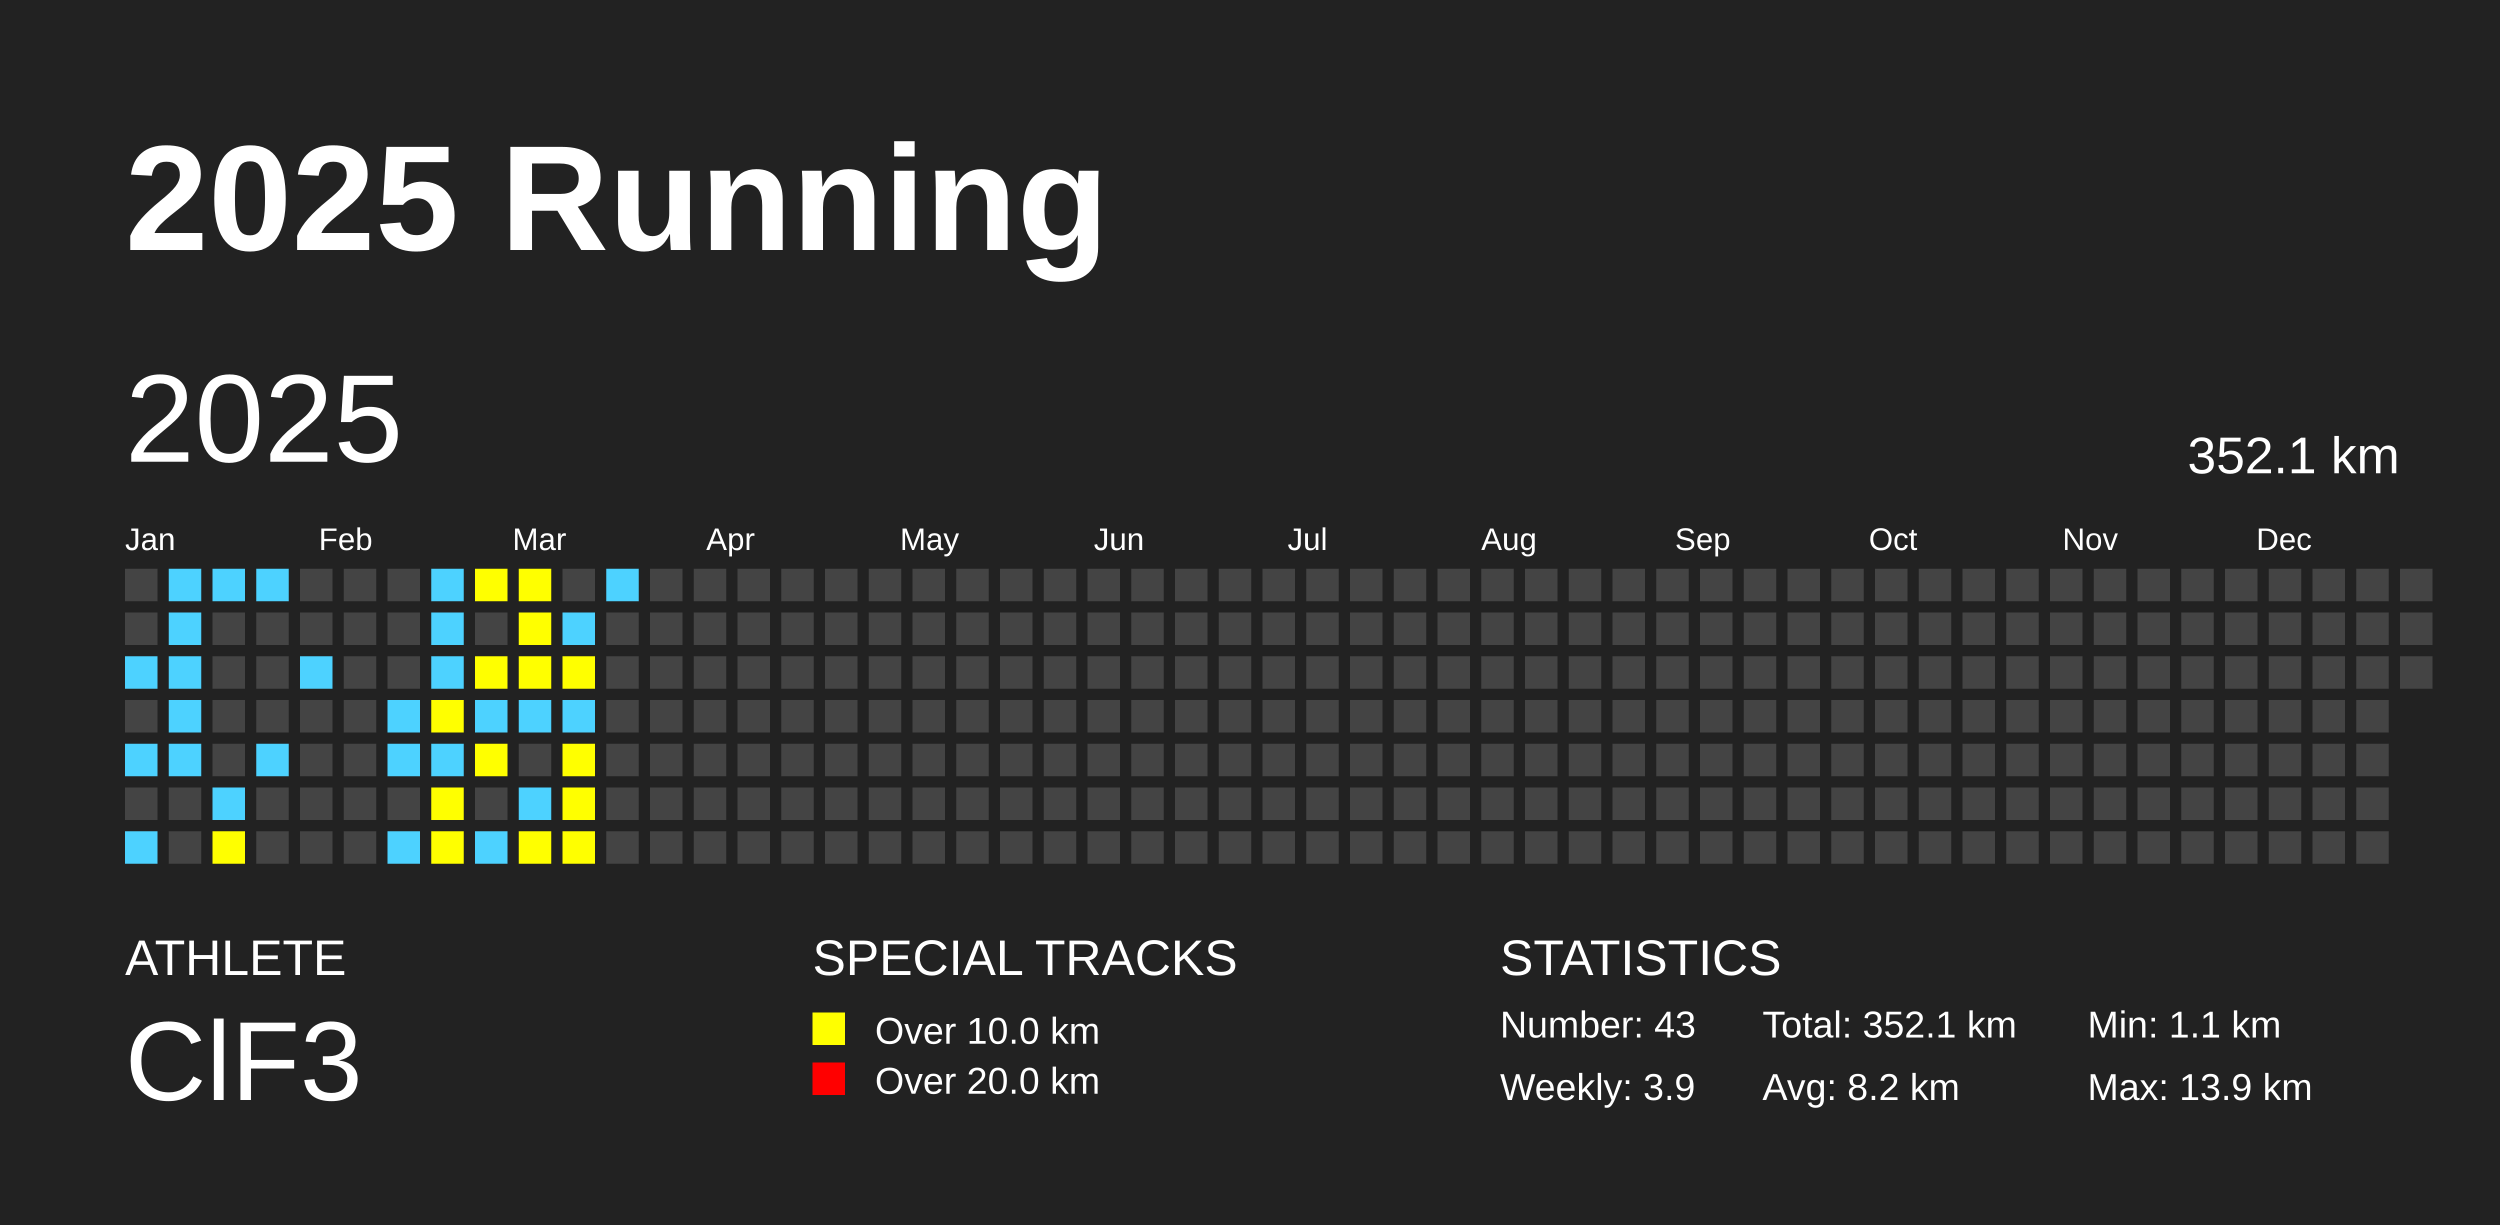
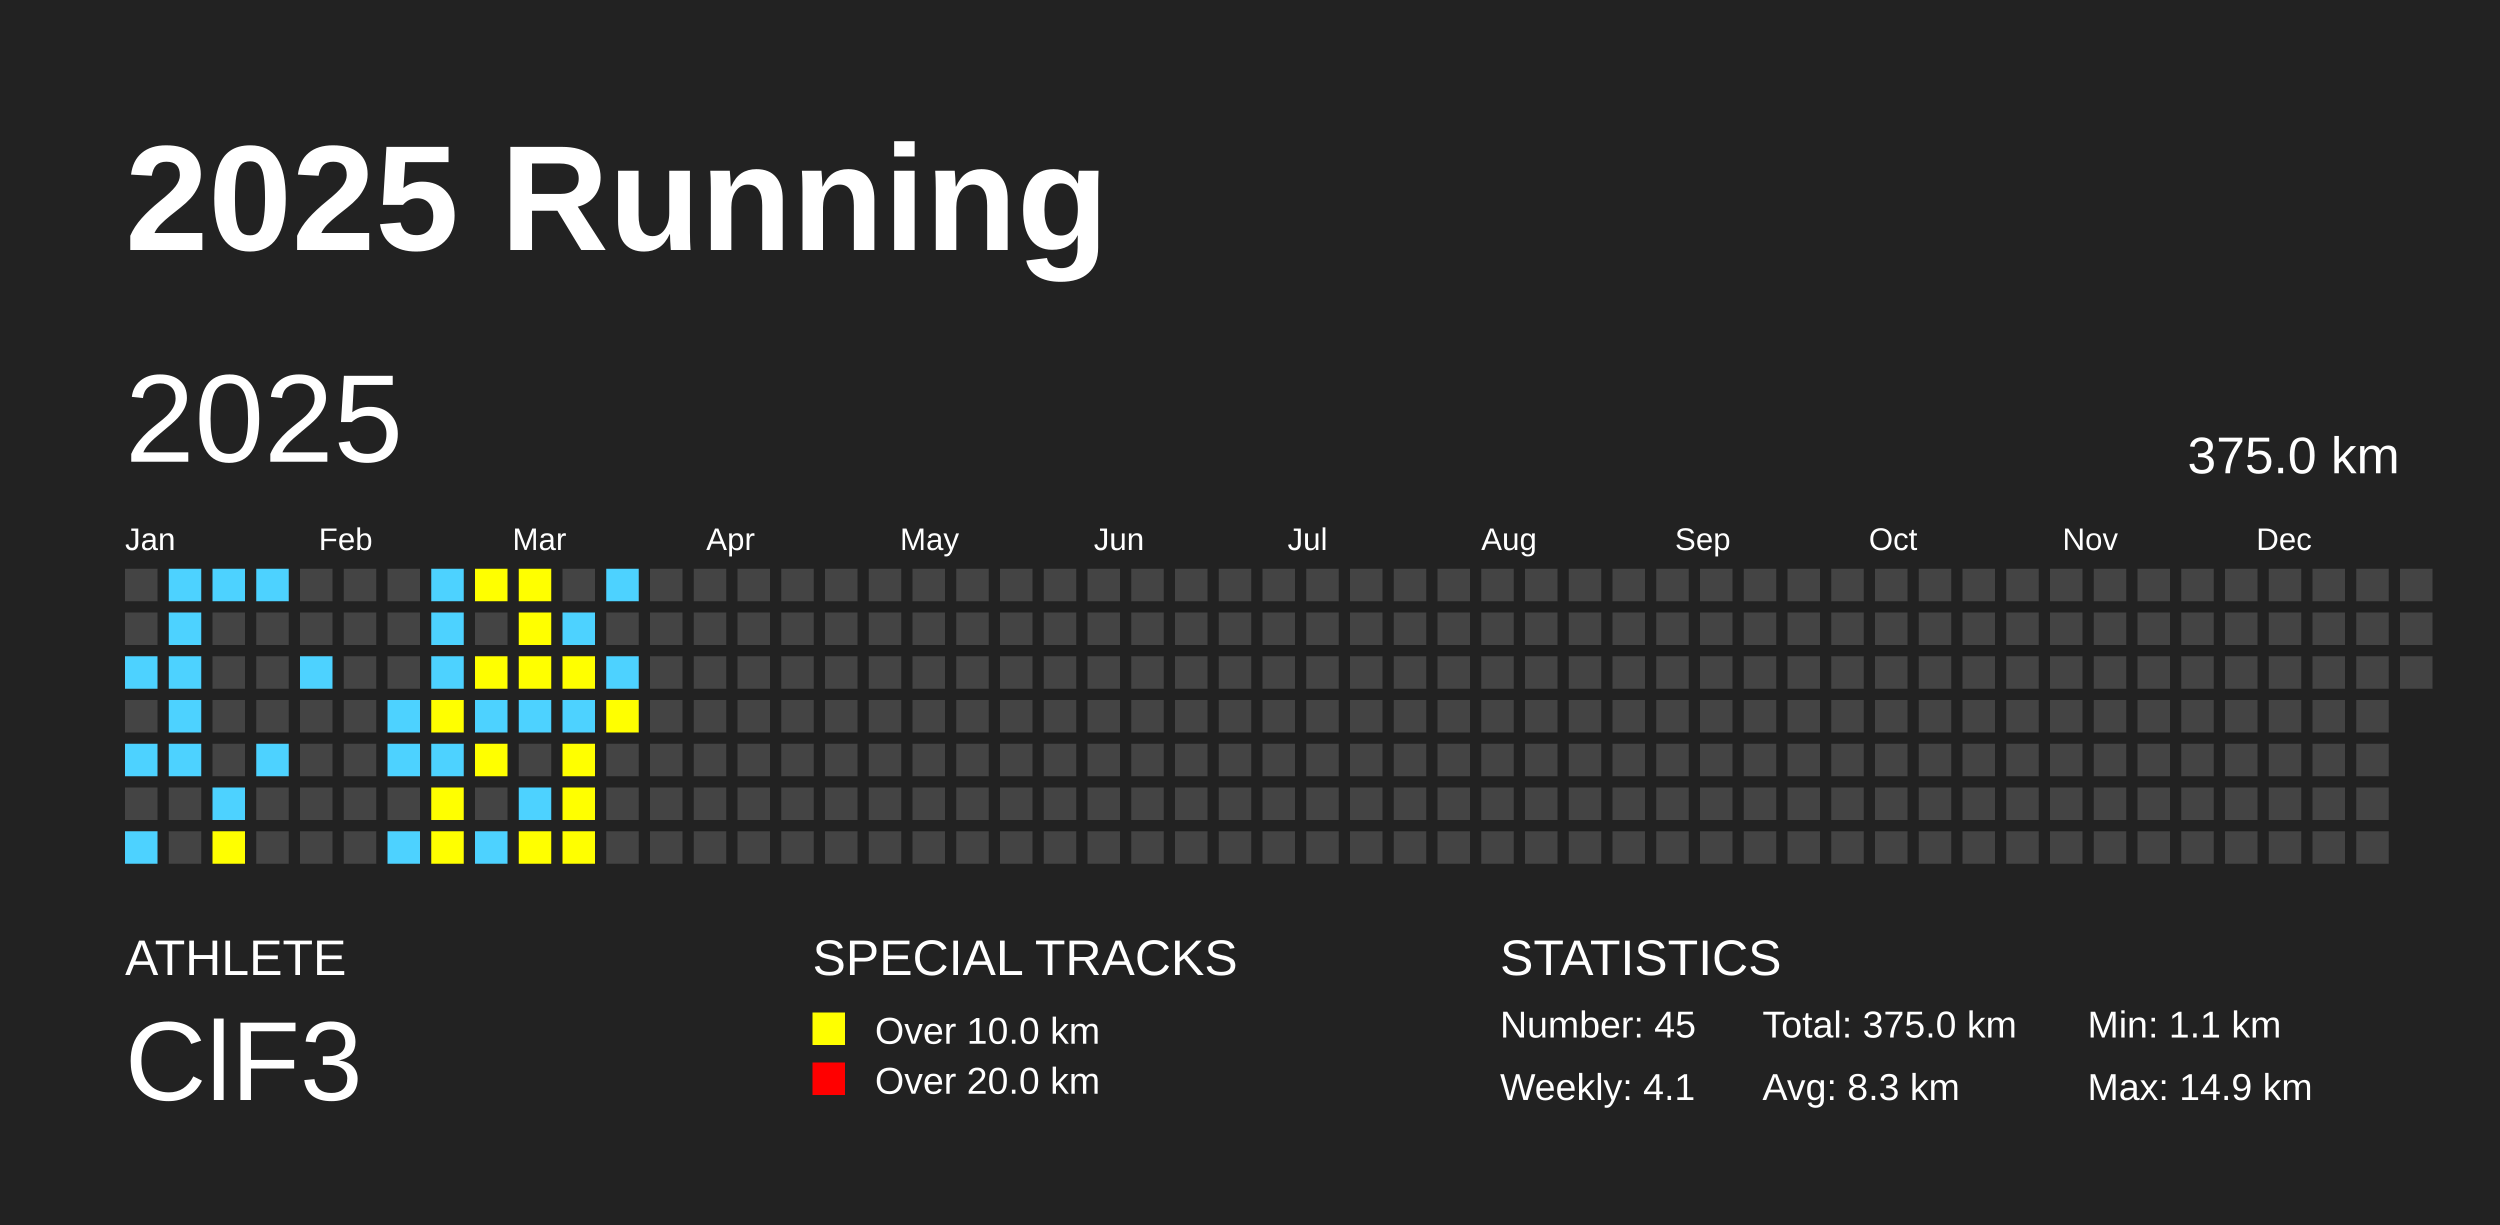
<svg xmlns="http://www.w3.org/2000/svg" baseProfile="full" height="98mm" version="1.1" viewBox="0,0,200,98" width="200mm">
  <defs />
  <rect fill="#222222" height="98" width="200" x="0" y="0" />
  <text fill="#FFFFFF" style="font-size:12px; font-family:Arial; font-weight:bold;" x="10" y="20">2025 Running</text>
  <text fill="#FFFFFF" style="font-size:4px; font-family:Arial" x="10" y="78">ATHLETE</text>
  <text fill="#FFFFFF" style="font-size:9px; font-family:Arial" x="10" y="88">ClF3</text>
  <text fill="#FFFFFF" style="font-size:4px; font-family:Arial" x="65" y="78">SPECIAL TRACKS</text>
  <rect fill="yellow" height="2.6" width="2.6" x="65" y="81" />
  <text fill="#FFFFFF" style="font-size:3px; font-family:Arial" x="70" y="83.5">Over 10.0 km</text>
  <rect fill="red" height="2.6" width="2.6" x="65" y="85" />
  <text fill="#FFFFFF" style="font-size:3px; font-family:Arial" x="70" y="87.5">Over 20.0 km</text>
  <text fill="#FFFFFF" style="font-size:4px; font-family:Arial" x="120" y="78">STATISTICS</text>
-   <text fill="#FFFFFF" style="font-size:3px; font-family:Arial" x="120" y="83">Number: 43</text>
-   <text fill="#FFFFFF" style="font-size:3px; font-family:Arial" x="120" y="88">Weekly: 3.9</text>
-   <text fill="#FFFFFF" style="font-size:3px; font-family:Arial" x="141" y="83">Total: 352.1 km</text>
-   <text fill="#FFFFFF" style="font-size:3px; font-family:Arial" x="141" y="88">Avg: 8.2 km</text>
+   <text fill="#FFFFFF" style="font-size:3px; font-family:Arial" x="120" y="83">Number: 45</text>
+   <text fill="#FFFFFF" style="font-size:3px; font-family:Arial" x="120" y="88">Weekly: 4.1</text>
+   <text fill="#FFFFFF" style="font-size:3px; font-family:Arial" x="141" y="83">Total: 375.0 km</text>
+   <text fill="#FFFFFF" style="font-size:3px; font-family:Arial" x="141" y="88">Avg: 8.3 km</text>
  <text fill="#FFFFFF" style="font-size:3px; font-family:Arial" x="167" y="83">Min: 1.1 km</text>
-   <text fill="#FFFFFF" style="font-size:3px; font-family:Arial" x="167" y="88">Max: 13.9 km</text>
+   <text fill="#FFFFFF" style="font-size:3px; font-family:Arial" x="167" y="88">Max: 14.9 km</text>
  <text dominant-baseline="hanging" fill="#FFFFFF" style="font-size:10.0px; font-family:Arial;" x="10" y="30">2025</text>
-   <text dominant-baseline="hanging" fill="#FFFFFF" style="font-size:4.125px; font-family:Arial;" x="175" y="35">352.1 km</text>
+   <text dominant-baseline="hanging" fill="#FFFFFF" style="font-size:4.125px; font-family:Arial;" x="175" y="35">375.0 km</text>
  <text fill="#FFFFFF" style="font-size:2.5px; font-family:Arial" x="10.0" y="44">Jan</text>
  <text fill="#FFFFFF" style="font-size:2.5px; font-family:Arial" x="25.5" y="44">Feb</text>
  <text fill="#FFFFFF" style="font-size:2.5px; font-family:Arial" x="41.0" y="44">Mar</text>
  <text fill="#FFFFFF" style="font-size:2.5px; font-family:Arial" x="56.5" y="44">Apr</text>
  <text fill="#FFFFFF" style="font-size:2.5px; font-family:Arial" x="72.0" y="44">May</text>
  <text fill="#FFFFFF" style="font-size:2.5px; font-family:Arial" x="87.5" y="44">Jun</text>
  <text fill="#FFFFFF" style="font-size:2.5px; font-family:Arial" x="103.0" y="44">Jul</text>
  <text fill="#FFFFFF" style="font-size:2.5px; font-family:Arial" x="118.5" y="44">Aug</text>
  <text fill="#FFFFFF" style="font-size:2.5px; font-family:Arial" x="134.0" y="44">Sep</text>
  <text fill="#FFFFFF" style="font-size:2.5px; font-family:Arial" x="149.5" y="44">Oct</text>
  <text fill="#FFFFFF" style="font-size:2.5px; font-family:Arial" x="165.0" y="44">Nov</text>
  <text fill="#FFFFFF" style="font-size:2.5px; font-family:Arial" x="180.5" y="44">Dec</text>
  <rect fill="#444444" height="2.6" width="2.6" x="10.0" y="45.5" />
  <rect fill="#444444" height="2.6" width="2.6" x="10.0" y="49.0" />
  <rect fill="#4DD2FF" height="2.6" width="2.6" x="10.0" y="52.5" />
  <rect fill="#444444" height="2.6" width="2.6" x="10.0" y="56.0" />
  <rect fill="#4DD2FF" height="2.6" width="2.6" x="10.0" y="59.5" />
  <rect fill="#444444" height="2.6" width="2.6" x="10.0" y="63.0" />
  <rect fill="#4DD2FF" height="2.6" width="2.6" x="10.0" y="66.5" />
  <rect fill="#4DD2FF" height="2.6" width="2.6" x="13.5" y="45.5" />
  <rect fill="#4DD2FF" height="2.6" width="2.6" x="13.5" y="49.0" />
  <rect fill="#4DD2FF" height="2.6" width="2.6" x="13.5" y="52.5" />
  <rect fill="#4DD2FF" height="2.6" width="2.6" x="13.5" y="56.0" />
  <rect fill="#4DD2FF" height="2.6" width="2.6" x="13.5" y="59.5" />
  <rect fill="#444444" height="2.6" width="2.6" x="13.5" y="63.0" />
  <rect fill="#444444" height="2.6" width="2.6" x="13.5" y="66.5" />
  <rect fill="#4DD2FF" height="2.6" width="2.6" x="17.0" y="45.5" />
  <rect fill="#444444" height="2.6" width="2.6" x="17.0" y="49.0" />
  <rect fill="#444444" height="2.6" width="2.6" x="17.0" y="52.5" />
  <rect fill="#444444" height="2.6" width="2.6" x="17.0" y="56.0" />
  <rect fill="#444444" height="2.6" width="2.6" x="17.0" y="59.5" />
  <rect fill="#4DD2FF" height="2.6" width="2.6" x="17.0" y="63.0" />
  <rect fill="yellow" height="2.6" width="2.6" x="17.0" y="66.5" />
  <rect fill="#4DD2FF" height="2.6" width="2.6" x="20.5" y="45.5" />
  <rect fill="#444444" height="2.6" width="2.6" x="20.5" y="49.0" />
  <rect fill="#444444" height="2.6" width="2.6" x="20.5" y="52.5" />
  <rect fill="#444444" height="2.6" width="2.6" x="20.5" y="56.0" />
  <rect fill="#4DD2FF" height="2.6" width="2.6" x="20.5" y="59.5" />
  <rect fill="#444444" height="2.6" width="2.6" x="20.5" y="63.0" />
  <rect fill="#444444" height="2.6" width="2.6" x="20.5" y="66.5" />
  <rect fill="#444444" height="2.6" width="2.6" x="24.0" y="45.5" />
  <rect fill="#444444" height="2.6" width="2.6" x="24.0" y="49.0" />
  <rect fill="#4DD2FF" height="2.6" width="2.6" x="24.0" y="52.5" />
  <rect fill="#444444" height="2.6" width="2.6" x="24.0" y="56.0" />
  <rect fill="#444444" height="2.6" width="2.6" x="24.0" y="59.5" />
  <rect fill="#444444" height="2.6" width="2.6" x="24.0" y="63.0" />
  <rect fill="#444444" height="2.6" width="2.6" x="24.0" y="66.5" />
  <rect fill="#444444" height="2.6" width="2.6" x="27.5" y="45.5" />
  <rect fill="#444444" height="2.6" width="2.6" x="27.5" y="49.0" />
  <rect fill="#444444" height="2.6" width="2.6" x="27.5" y="52.5" />
  <rect fill="#444444" height="2.6" width="2.6" x="27.5" y="56.0" />
  <rect fill="#444444" height="2.6" width="2.6" x="27.5" y="59.5" />
  <rect fill="#444444" height="2.6" width="2.6" x="27.5" y="63.0" />
  <rect fill="#444444" height="2.6" width="2.6" x="27.5" y="66.5" />
  <rect fill="#444444" height="2.6" width="2.6" x="31.0" y="45.5" />
  <rect fill="#444444" height="2.6" width="2.6" x="31.0" y="49.0" />
  <rect fill="#444444" height="2.6" width="2.6" x="31.0" y="52.5" />
  <rect fill="#4DD2FF" height="2.6" width="2.6" x="31.0" y="56.0" />
  <rect fill="#4DD2FF" height="2.6" width="2.6" x="31.0" y="59.5" />
  <rect fill="#444444" height="2.6" width="2.6" x="31.0" y="63.0" />
  <rect fill="#4DD2FF" height="2.6" width="2.6" x="31.0" y="66.5" />
  <rect fill="#4DD2FF" height="2.6" width="2.6" x="34.5" y="45.5" />
  <rect fill="#4DD2FF" height="2.6" width="2.6" x="34.5" y="49.0" />
  <rect fill="#4DD2FF" height="2.6" width="2.6" x="34.5" y="52.5" />
  <rect fill="yellow" height="2.6" width="2.6" x="34.5" y="56.0" />
  <rect fill="#4DD2FF" height="2.6" width="2.6" x="34.5" y="59.5" />
  <rect fill="yellow" height="2.6" width="2.6" x="34.5" y="63.0" />
  <rect fill="yellow" height="2.6" width="2.6" x="34.5" y="66.5" />
  <rect fill="yellow" height="2.6" width="2.6" x="38.0" y="45.5" />
  <rect fill="#444444" height="2.6" width="2.6" x="38.0" y="49.0" />
  <rect fill="yellow" height="2.6" width="2.6" x="38.0" y="52.5" />
  <rect fill="#4DD2FF" height="2.6" width="2.6" x="38.0" y="56.0" />
  <rect fill="yellow" height="2.6" width="2.6" x="38.0" y="59.5" />
  <rect fill="#444444" height="2.6" width="2.6" x="38.0" y="63.0" />
  <rect fill="#4DD2FF" height="2.6" width="2.6" x="38.0" y="66.5" />
  <rect fill="yellow" height="2.6" width="2.6" x="41.5" y="45.5" />
  <rect fill="yellow" height="2.6" width="2.6" x="41.5" y="49.0" />
  <rect fill="yellow" height="2.6" width="2.6" x="41.5" y="52.5" />
  <rect fill="#4DD2FF" height="2.6" width="2.6" x="41.5" y="56.0" />
  <rect fill="#444444" height="2.6" width="2.6" x="41.5" y="59.5" />
  <rect fill="#4DD2FF" height="2.6" width="2.6" x="41.5" y="63.0" />
  <rect fill="yellow" height="2.6" width="2.6" x="41.5" y="66.5" />
  <rect fill="#444444" height="2.6" width="2.6" x="45.0" y="45.5" />
  <rect fill="#4DD2FF" height="2.6" width="2.6" x="45.0" y="49.0" />
  <rect fill="yellow" height="2.6" width="2.6" x="45.0" y="52.5" />
  <rect fill="#4DD2FF" height="2.6" width="2.6" x="45.0" y="56.0" />
  <rect fill="yellow" height="2.6" width="2.6" x="45.0" y="59.5" />
  <rect fill="yellow" height="2.6" width="2.6" x="45.0" y="63.0" />
  <rect fill="yellow" height="2.6" width="2.6" x="45.0" y="66.5" />
  <rect fill="#4DD2FF" height="2.6" width="2.6" x="48.5" y="45.5" />
  <rect fill="#444444" height="2.6" width="2.6" x="48.5" y="49.0" />
-   <rect fill="#444444" height="2.6" width="2.6" x="48.5" y="52.5" />
-   <rect fill="#444444" height="2.6" width="2.6" x="48.5" y="56.0" />
+   <rect fill="#4DD2FF" height="2.6" width="2.6" x="48.5" y="52.5" />
+   <rect fill="yellow" height="2.6" width="2.6" x="48.5" y="56.0" />
  <rect fill="#444444" height="2.6" width="2.6" x="48.5" y="59.5" />
  <rect fill="#444444" height="2.6" width="2.6" x="48.5" y="63.0" />
  <rect fill="#444444" height="2.6" width="2.6" x="48.5" y="66.5" />
  <rect fill="#444444" height="2.6" width="2.6" x="52.0" y="45.5" />
  <rect fill="#444444" height="2.6" width="2.6" x="52.0" y="49.0" />
  <rect fill="#444444" height="2.6" width="2.6" x="52.0" y="52.5" />
  <rect fill="#444444" height="2.6" width="2.6" x="52.0" y="56.0" />
  <rect fill="#444444" height="2.6" width="2.6" x="52.0" y="59.5" />
  <rect fill="#444444" height="2.6" width="2.6" x="52.0" y="63.0" />
  <rect fill="#444444" height="2.6" width="2.6" x="52.0" y="66.5" />
  <rect fill="#444444" height="2.6" width="2.6" x="55.5" y="45.5" />
  <rect fill="#444444" height="2.6" width="2.6" x="55.5" y="49.0" />
  <rect fill="#444444" height="2.6" width="2.6" x="55.5" y="52.5" />
  <rect fill="#444444" height="2.6" width="2.6" x="55.5" y="56.0" />
  <rect fill="#444444" height="2.6" width="2.6" x="55.5" y="59.5" />
  <rect fill="#444444" height="2.6" width="2.6" x="55.5" y="63.0" />
  <rect fill="#444444" height="2.6" width="2.6" x="55.5" y="66.5" />
  <rect fill="#444444" height="2.6" width="2.6" x="59.0" y="45.5" />
  <rect fill="#444444" height="2.6" width="2.6" x="59.0" y="49.0" />
  <rect fill="#444444" height="2.6" width="2.6" x="59.0" y="52.5" />
  <rect fill="#444444" height="2.6" width="2.6" x="59.0" y="56.0" />
  <rect fill="#444444" height="2.6" width="2.6" x="59.0" y="59.5" />
  <rect fill="#444444" height="2.6" width="2.6" x="59.0" y="63.0" />
  <rect fill="#444444" height="2.6" width="2.6" x="59.0" y="66.5" />
  <rect fill="#444444" height="2.6" width="2.6" x="62.5" y="45.5" />
  <rect fill="#444444" height="2.6" width="2.6" x="62.5" y="49.0" />
  <rect fill="#444444" height="2.6" width="2.6" x="62.5" y="52.5" />
  <rect fill="#444444" height="2.6" width="2.6" x="62.5" y="56.0" />
  <rect fill="#444444" height="2.6" width="2.6" x="62.5" y="59.5" />
  <rect fill="#444444" height="2.6" width="2.6" x="62.5" y="63.0" />
  <rect fill="#444444" height="2.6" width="2.6" x="62.5" y="66.5" />
  <rect fill="#444444" height="2.6" width="2.6" x="66.0" y="45.5" />
  <rect fill="#444444" height="2.6" width="2.6" x="66.0" y="49.0" />
  <rect fill="#444444" height="2.6" width="2.6" x="66.0" y="52.5" />
  <rect fill="#444444" height="2.6" width="2.6" x="66.0" y="56.0" />
  <rect fill="#444444" height="2.6" width="2.6" x="66.0" y="59.5" />
  <rect fill="#444444" height="2.6" width="2.6" x="66.0" y="63.0" />
  <rect fill="#444444" height="2.6" width="2.6" x="66.0" y="66.5" />
  <rect fill="#444444" height="2.6" width="2.6" x="69.5" y="45.5" />
  <rect fill="#444444" height="2.6" width="2.6" x="69.5" y="49.0" />
  <rect fill="#444444" height="2.6" width="2.6" x="69.5" y="52.5" />
  <rect fill="#444444" height="2.6" width="2.6" x="69.5" y="56.0" />
  <rect fill="#444444" height="2.6" width="2.6" x="69.5" y="59.5" />
  <rect fill="#444444" height="2.6" width="2.6" x="69.5" y="63.0" />
  <rect fill="#444444" height="2.6" width="2.6" x="69.5" y="66.5" />
  <rect fill="#444444" height="2.6" width="2.6" x="73.0" y="45.5" />
  <rect fill="#444444" height="2.6" width="2.6" x="73.0" y="49.0" />
  <rect fill="#444444" height="2.6" width="2.6" x="73.0" y="52.5" />
  <rect fill="#444444" height="2.6" width="2.6" x="73.0" y="56.0" />
  <rect fill="#444444" height="2.6" width="2.6" x="73.0" y="59.5" />
  <rect fill="#444444" height="2.6" width="2.6" x="73.0" y="63.0" />
  <rect fill="#444444" height="2.6" width="2.6" x="73.0" y="66.5" />
  <rect fill="#444444" height="2.6" width="2.6" x="76.5" y="45.5" />
  <rect fill="#444444" height="2.6" width="2.6" x="76.5" y="49.0" />
  <rect fill="#444444" height="2.6" width="2.6" x="76.5" y="52.5" />
  <rect fill="#444444" height="2.6" width="2.6" x="76.5" y="56.0" />
  <rect fill="#444444" height="2.6" width="2.6" x="76.5" y="59.5" />
  <rect fill="#444444" height="2.6" width="2.6" x="76.5" y="63.0" />
  <rect fill="#444444" height="2.6" width="2.6" x="76.5" y="66.5" />
  <rect fill="#444444" height="2.6" width="2.6" x="80.0" y="45.5" />
  <rect fill="#444444" height="2.6" width="2.6" x="80.0" y="49.0" />
  <rect fill="#444444" height="2.6" width="2.6" x="80.0" y="52.5" />
  <rect fill="#444444" height="2.6" width="2.6" x="80.0" y="56.0" />
  <rect fill="#444444" height="2.6" width="2.6" x="80.0" y="59.5" />
  <rect fill="#444444" height="2.6" width="2.6" x="80.0" y="63.0" />
  <rect fill="#444444" height="2.6" width="2.6" x="80.0" y="66.5" />
  <rect fill="#444444" height="2.6" width="2.6" x="83.5" y="45.5" />
  <rect fill="#444444" height="2.6" width="2.6" x="83.5" y="49.0" />
  <rect fill="#444444" height="2.6" width="2.6" x="83.5" y="52.5" />
  <rect fill="#444444" height="2.6" width="2.6" x="83.5" y="56.0" />
  <rect fill="#444444" height="2.6" width="2.6" x="83.5" y="59.5" />
  <rect fill="#444444" height="2.6" width="2.6" x="83.5" y="63.0" />
  <rect fill="#444444" height="2.6" width="2.6" x="83.5" y="66.5" />
  <rect fill="#444444" height="2.6" width="2.6" x="87.0" y="45.5" />
  <rect fill="#444444" height="2.6" width="2.6" x="87.0" y="49.0" />
  <rect fill="#444444" height="2.6" width="2.6" x="87.0" y="52.5" />
  <rect fill="#444444" height="2.6" width="2.6" x="87.0" y="56.0" />
  <rect fill="#444444" height="2.6" width="2.6" x="87.0" y="59.5" />
  <rect fill="#444444" height="2.6" width="2.6" x="87.0" y="63.0" />
  <rect fill="#444444" height="2.6" width="2.6" x="87.0" y="66.5" />
  <rect fill="#444444" height="2.6" width="2.6" x="90.5" y="45.5" />
  <rect fill="#444444" height="2.6" width="2.6" x="90.5" y="49.0" />
  <rect fill="#444444" height="2.6" width="2.6" x="90.5" y="52.5" />
  <rect fill="#444444" height="2.6" width="2.6" x="90.5" y="56.0" />
  <rect fill="#444444" height="2.6" width="2.6" x="90.5" y="59.5" />
  <rect fill="#444444" height="2.6" width="2.6" x="90.5" y="63.0" />
  <rect fill="#444444" height="2.6" width="2.6" x="90.5" y="66.5" />
  <rect fill="#444444" height="2.6" width="2.6" x="94.0" y="45.5" />
  <rect fill="#444444" height="2.6" width="2.6" x="94.0" y="49.0" />
  <rect fill="#444444" height="2.6" width="2.6" x="94.0" y="52.5" />
  <rect fill="#444444" height="2.6" width="2.6" x="94.0" y="56.0" />
  <rect fill="#444444" height="2.6" width="2.6" x="94.0" y="59.5" />
  <rect fill="#444444" height="2.6" width="2.6" x="94.0" y="63.0" />
  <rect fill="#444444" height="2.6" width="2.6" x="94.0" y="66.5" />
  <rect fill="#444444" height="2.6" width="2.6" x="97.5" y="45.5" />
  <rect fill="#444444" height="2.6" width="2.6" x="97.5" y="49.0" />
  <rect fill="#444444" height="2.6" width="2.6" x="97.5" y="52.5" />
  <rect fill="#444444" height="2.6" width="2.6" x="97.5" y="56.0" />
  <rect fill="#444444" height="2.6" width="2.6" x="97.5" y="59.5" />
  <rect fill="#444444" height="2.6" width="2.6" x="97.5" y="63.0" />
  <rect fill="#444444" height="2.6" width="2.6" x="97.5" y="66.5" />
  <rect fill="#444444" height="2.6" width="2.6" x="101.0" y="45.5" />
  <rect fill="#444444" height="2.6" width="2.6" x="101.0" y="49.0" />
  <rect fill="#444444" height="2.6" width="2.6" x="101.0" y="52.5" />
  <rect fill="#444444" height="2.6" width="2.6" x="101.0" y="56.0" />
  <rect fill="#444444" height="2.6" width="2.6" x="101.0" y="59.5" />
  <rect fill="#444444" height="2.6" width="2.6" x="101.0" y="63.0" />
  <rect fill="#444444" height="2.6" width="2.6" x="101.0" y="66.5" />
  <rect fill="#444444" height="2.6" width="2.6" x="104.5" y="45.5" />
  <rect fill="#444444" height="2.6" width="2.6" x="104.5" y="49.0" />
  <rect fill="#444444" height="2.6" width="2.6" x="104.5" y="52.5" />
  <rect fill="#444444" height="2.6" width="2.6" x="104.5" y="56.0" />
  <rect fill="#444444" height="2.6" width="2.6" x="104.5" y="59.5" />
  <rect fill="#444444" height="2.6" width="2.6" x="104.5" y="63.0" />
  <rect fill="#444444" height="2.6" width="2.6" x="104.5" y="66.5" />
  <rect fill="#444444" height="2.6" width="2.6" x="108.0" y="45.5" />
  <rect fill="#444444" height="2.6" width="2.6" x="108.0" y="49.0" />
  <rect fill="#444444" height="2.6" width="2.6" x="108.0" y="52.5" />
  <rect fill="#444444" height="2.6" width="2.6" x="108.0" y="56.0" />
  <rect fill="#444444" height="2.6" width="2.6" x="108.0" y="59.5" />
  <rect fill="#444444" height="2.6" width="2.6" x="108.0" y="63.0" />
  <rect fill="#444444" height="2.6" width="2.6" x="108.0" y="66.5" />
  <rect fill="#444444" height="2.6" width="2.6" x="111.5" y="45.5" />
  <rect fill="#444444" height="2.6" width="2.6" x="111.5" y="49.0" />
  <rect fill="#444444" height="2.6" width="2.6" x="111.5" y="52.5" />
  <rect fill="#444444" height="2.6" width="2.6" x="111.5" y="56.0" />
  <rect fill="#444444" height="2.6" width="2.6" x="111.5" y="59.5" />
  <rect fill="#444444" height="2.6" width="2.6" x="111.5" y="63.0" />
  <rect fill="#444444" height="2.6" width="2.6" x="111.5" y="66.5" />
  <rect fill="#444444" height="2.6" width="2.6" x="115.0" y="45.5" />
  <rect fill="#444444" height="2.6" width="2.6" x="115.0" y="49.0" />
  <rect fill="#444444" height="2.6" width="2.6" x="115.0" y="52.5" />
  <rect fill="#444444" height="2.6" width="2.6" x="115.0" y="56.0" />
  <rect fill="#444444" height="2.6" width="2.6" x="115.0" y="59.5" />
  <rect fill="#444444" height="2.6" width="2.6" x="115.0" y="63.0" />
  <rect fill="#444444" height="2.6" width="2.6" x="115.0" y="66.5" />
  <rect fill="#444444" height="2.6" width="2.6" x="118.5" y="45.5" />
  <rect fill="#444444" height="2.6" width="2.6" x="118.5" y="49.0" />
  <rect fill="#444444" height="2.6" width="2.6" x="118.5" y="52.5" />
  <rect fill="#444444" height="2.6" width="2.6" x="118.5" y="56.0" />
  <rect fill="#444444" height="2.6" width="2.6" x="118.5" y="59.5" />
  <rect fill="#444444" height="2.6" width="2.6" x="118.5" y="63.0" />
  <rect fill="#444444" height="2.6" width="2.6" x="118.5" y="66.5" />
  <rect fill="#444444" height="2.6" width="2.6" x="122.0" y="45.5" />
  <rect fill="#444444" height="2.6" width="2.6" x="122.0" y="49.0" />
  <rect fill="#444444" height="2.6" width="2.6" x="122.0" y="52.5" />
  <rect fill="#444444" height="2.6" width="2.6" x="122.0" y="56.0" />
  <rect fill="#444444" height="2.6" width="2.6" x="122.0" y="59.5" />
  <rect fill="#444444" height="2.6" width="2.6" x="122.0" y="63.0" />
  <rect fill="#444444" height="2.6" width="2.6" x="122.0" y="66.5" />
  <rect fill="#444444" height="2.6" width="2.6" x="125.5" y="45.5" />
  <rect fill="#444444" height="2.6" width="2.6" x="125.5" y="49.0" />
  <rect fill="#444444" height="2.6" width="2.6" x="125.5" y="52.5" />
  <rect fill="#444444" height="2.6" width="2.6" x="125.5" y="56.0" />
  <rect fill="#444444" height="2.6" width="2.6" x="125.5" y="59.5" />
  <rect fill="#444444" height="2.6" width="2.6" x="125.5" y="63.0" />
  <rect fill="#444444" height="2.6" width="2.6" x="125.5" y="66.5" />
  <rect fill="#444444" height="2.6" width="2.6" x="129.0" y="45.5" />
  <rect fill="#444444" height="2.6" width="2.6" x="129.0" y="49.0" />
  <rect fill="#444444" height="2.6" width="2.6" x="129.0" y="52.5" />
  <rect fill="#444444" height="2.6" width="2.6" x="129.0" y="56.0" />
  <rect fill="#444444" height="2.6" width="2.6" x="129.0" y="59.5" />
  <rect fill="#444444" height="2.6" width="2.6" x="129.0" y="63.0" />
  <rect fill="#444444" height="2.6" width="2.6" x="129.0" y="66.5" />
  <rect fill="#444444" height="2.6" width="2.6" x="132.5" y="45.5" />
  <rect fill="#444444" height="2.6" width="2.6" x="132.5" y="49.0" />
  <rect fill="#444444" height="2.6" width="2.6" x="132.5" y="52.5" />
  <rect fill="#444444" height="2.6" width="2.6" x="132.5" y="56.0" />
  <rect fill="#444444" height="2.6" width="2.6" x="132.5" y="59.5" />
  <rect fill="#444444" height="2.6" width="2.6" x="132.5" y="63.0" />
  <rect fill="#444444" height="2.6" width="2.6" x="132.5" y="66.5" />
  <rect fill="#444444" height="2.6" width="2.6" x="136.0" y="45.5" />
  <rect fill="#444444" height="2.6" width="2.6" x="136.0" y="49.0" />
  <rect fill="#444444" height="2.6" width="2.6" x="136.0" y="52.5" />
  <rect fill="#444444" height="2.6" width="2.6" x="136.0" y="56.0" />
  <rect fill="#444444" height="2.6" width="2.6" x="136.0" y="59.5" />
  <rect fill="#444444" height="2.6" width="2.6" x="136.0" y="63.0" />
  <rect fill="#444444" height="2.6" width="2.6" x="136.0" y="66.5" />
  <rect fill="#444444" height="2.6" width="2.6" x="139.5" y="45.5" />
  <rect fill="#444444" height="2.6" width="2.6" x="139.5" y="49.0" />
  <rect fill="#444444" height="2.6" width="2.6" x="139.5" y="52.5" />
  <rect fill="#444444" height="2.6" width="2.6" x="139.5" y="56.0" />
  <rect fill="#444444" height="2.6" width="2.6" x="139.5" y="59.5" />
  <rect fill="#444444" height="2.6" width="2.6" x="139.5" y="63.0" />
  <rect fill="#444444" height="2.6" width="2.6" x="139.5" y="66.5" />
  <rect fill="#444444" height="2.6" width="2.6" x="143.0" y="45.5" />
  <rect fill="#444444" height="2.6" width="2.6" x="143.0" y="49.0" />
  <rect fill="#444444" height="2.6" width="2.6" x="143.0" y="52.5" />
  <rect fill="#444444" height="2.6" width="2.6" x="143.0" y="56.0" />
  <rect fill="#444444" height="2.6" width="2.6" x="143.0" y="59.5" />
  <rect fill="#444444" height="2.6" width="2.6" x="143.0" y="63.0" />
  <rect fill="#444444" height="2.6" width="2.6" x="143.0" y="66.5" />
  <rect fill="#444444" height="2.6" width="2.6" x="146.5" y="45.5" />
  <rect fill="#444444" height="2.6" width="2.6" x="146.5" y="49.0" />
  <rect fill="#444444" height="2.6" width="2.6" x="146.5" y="52.5" />
  <rect fill="#444444" height="2.6" width="2.6" x="146.5" y="56.0" />
  <rect fill="#444444" height="2.6" width="2.6" x="146.5" y="59.5" />
  <rect fill="#444444" height="2.6" width="2.6" x="146.5" y="63.0" />
  <rect fill="#444444" height="2.6" width="2.6" x="146.5" y="66.5" />
  <rect fill="#444444" height="2.6" width="2.6" x="150.0" y="45.5" />
  <rect fill="#444444" height="2.6" width="2.6" x="150.0" y="49.0" />
  <rect fill="#444444" height="2.6" width="2.6" x="150.0" y="52.5" />
  <rect fill="#444444" height="2.6" width="2.6" x="150.0" y="56.0" />
  <rect fill="#444444" height="2.6" width="2.6" x="150.0" y="59.5" />
  <rect fill="#444444" height="2.6" width="2.6" x="150.0" y="63.0" />
  <rect fill="#444444" height="2.6" width="2.6" x="150.0" y="66.5" />
  <rect fill="#444444" height="2.6" width="2.6" x="153.5" y="45.5" />
  <rect fill="#444444" height="2.6" width="2.6" x="153.5" y="49.0" />
  <rect fill="#444444" height="2.6" width="2.6" x="153.5" y="52.5" />
  <rect fill="#444444" height="2.6" width="2.6" x="153.5" y="56.0" />
  <rect fill="#444444" height="2.6" width="2.6" x="153.5" y="59.5" />
  <rect fill="#444444" height="2.6" width="2.6" x="153.5" y="63.0" />
  <rect fill="#444444" height="2.6" width="2.6" x="153.5" y="66.5" />
  <rect fill="#444444" height="2.6" width="2.6" x="157.0" y="45.5" />
  <rect fill="#444444" height="2.6" width="2.6" x="157.0" y="49.0" />
  <rect fill="#444444" height="2.6" width="2.6" x="157.0" y="52.5" />
  <rect fill="#444444" height="2.6" width="2.6" x="157.0" y="56.0" />
  <rect fill="#444444" height="2.6" width="2.6" x="157.0" y="59.5" />
  <rect fill="#444444" height="2.6" width="2.6" x="157.0" y="63.0" />
  <rect fill="#444444" height="2.6" width="2.6" x="157.0" y="66.5" />
  <rect fill="#444444" height="2.6" width="2.6" x="160.5" y="45.5" />
  <rect fill="#444444" height="2.6" width="2.6" x="160.5" y="49.0" />
  <rect fill="#444444" height="2.6" width="2.6" x="160.5" y="52.5" />
  <rect fill="#444444" height="2.6" width="2.6" x="160.5" y="56.0" />
  <rect fill="#444444" height="2.6" width="2.6" x="160.5" y="59.5" />
  <rect fill="#444444" height="2.6" width="2.6" x="160.5" y="63.0" />
  <rect fill="#444444" height="2.6" width="2.6" x="160.5" y="66.5" />
  <rect fill="#444444" height="2.6" width="2.6" x="164.0" y="45.5" />
  <rect fill="#444444" height="2.6" width="2.6" x="164.0" y="49.0" />
  <rect fill="#444444" height="2.6" width="2.6" x="164.0" y="52.5" />
  <rect fill="#444444" height="2.6" width="2.6" x="164.0" y="56.0" />
  <rect fill="#444444" height="2.6" width="2.6" x="164.0" y="59.5" />
  <rect fill="#444444" height="2.6" width="2.6" x="164.0" y="63.0" />
  <rect fill="#444444" height="2.6" width="2.6" x="164.0" y="66.5" />
  <rect fill="#444444" height="2.6" width="2.6" x="167.5" y="45.5" />
  <rect fill="#444444" height="2.6" width="2.6" x="167.5" y="49.0" />
  <rect fill="#444444" height="2.6" width="2.6" x="167.5" y="52.5" />
  <rect fill="#444444" height="2.6" width="2.6" x="167.5" y="56.0" />
  <rect fill="#444444" height="2.6" width="2.6" x="167.5" y="59.5" />
  <rect fill="#444444" height="2.6" width="2.6" x="167.5" y="63.0" />
  <rect fill="#444444" height="2.6" width="2.6" x="167.5" y="66.5" />
  <rect fill="#444444" height="2.6" width="2.6" x="171.0" y="45.5" />
  <rect fill="#444444" height="2.6" width="2.6" x="171.0" y="49.0" />
  <rect fill="#444444" height="2.6" width="2.6" x="171.0" y="52.5" />
  <rect fill="#444444" height="2.6" width="2.6" x="171.0" y="56.0" />
  <rect fill="#444444" height="2.6" width="2.6" x="171.0" y="59.5" />
  <rect fill="#444444" height="2.6" width="2.6" x="171.0" y="63.0" />
  <rect fill="#444444" height="2.6" width="2.6" x="171.0" y="66.5" />
  <rect fill="#444444" height="2.6" width="2.6" x="174.5" y="45.5" />
  <rect fill="#444444" height="2.6" width="2.6" x="174.5" y="49.0" />
  <rect fill="#444444" height="2.6" width="2.6" x="174.5" y="52.5" />
  <rect fill="#444444" height="2.6" width="2.6" x="174.5" y="56.0" />
  <rect fill="#444444" height="2.6" width="2.6" x="174.5" y="59.5" />
  <rect fill="#444444" height="2.6" width="2.6" x="174.5" y="63.0" />
  <rect fill="#444444" height="2.6" width="2.6" x="174.5" y="66.5" />
  <rect fill="#444444" height="2.6" width="2.6" x="178.0" y="45.5" />
  <rect fill="#444444" height="2.6" width="2.6" x="178.0" y="49.0" />
  <rect fill="#444444" height="2.6" width="2.6" x="178.0" y="52.5" />
  <rect fill="#444444" height="2.6" width="2.6" x="178.0" y="56.0" />
  <rect fill="#444444" height="2.6" width="2.6" x="178.0" y="59.5" />
  <rect fill="#444444" height="2.6" width="2.6" x="178.0" y="63.0" />
  <rect fill="#444444" height="2.6" width="2.6" x="178.0" y="66.5" />
  <rect fill="#444444" height="2.6" width="2.6" x="181.5" y="45.5" />
  <rect fill="#444444" height="2.6" width="2.6" x="181.5" y="49.0" />
  <rect fill="#444444" height="2.6" width="2.6" x="181.5" y="52.5" />
  <rect fill="#444444" height="2.6" width="2.6" x="181.5" y="56.0" />
  <rect fill="#444444" height="2.6" width="2.6" x="181.5" y="59.5" />
  <rect fill="#444444" height="2.6" width="2.6" x="181.5" y="63.0" />
  <rect fill="#444444" height="2.6" width="2.6" x="181.5" y="66.5" />
  <rect fill="#444444" height="2.6" width="2.6" x="185.0" y="45.5" />
  <rect fill="#444444" height="2.6" width="2.6" x="185.0" y="49.0" />
  <rect fill="#444444" height="2.6" width="2.6" x="185.0" y="52.5" />
  <rect fill="#444444" height="2.6" width="2.6" x="185.0" y="56.0" />
  <rect fill="#444444" height="2.6" width="2.6" x="185.0" y="59.5" />
  <rect fill="#444444" height="2.6" width="2.6" x="185.0" y="63.0" />
  <rect fill="#444444" height="2.6" width="2.6" x="185.0" y="66.5" />
  <rect fill="#444444" height="2.6" width="2.6" x="188.5" y="45.5" />
  <rect fill="#444444" height="2.6" width="2.6" x="188.5" y="49.0" />
  <rect fill="#444444" height="2.6" width="2.6" x="188.5" y="52.5" />
  <rect fill="#444444" height="2.6" width="2.6" x="188.5" y="56.0" />
  <rect fill="#444444" height="2.6" width="2.6" x="188.5" y="59.5" />
  <rect fill="#444444" height="2.6" width="2.6" x="188.5" y="63.0" />
  <rect fill="#444444" height="2.6" width="2.6" x="188.5" y="66.5" />
  <rect fill="#444444" height="2.6" width="2.6" x="192.0" y="45.5" />
  <rect fill="#444444" height="2.6" width="2.6" x="192.0" y="49.0" />
  <rect fill="#444444" height="2.6" width="2.6" x="192.0" y="52.5" />
</svg>
